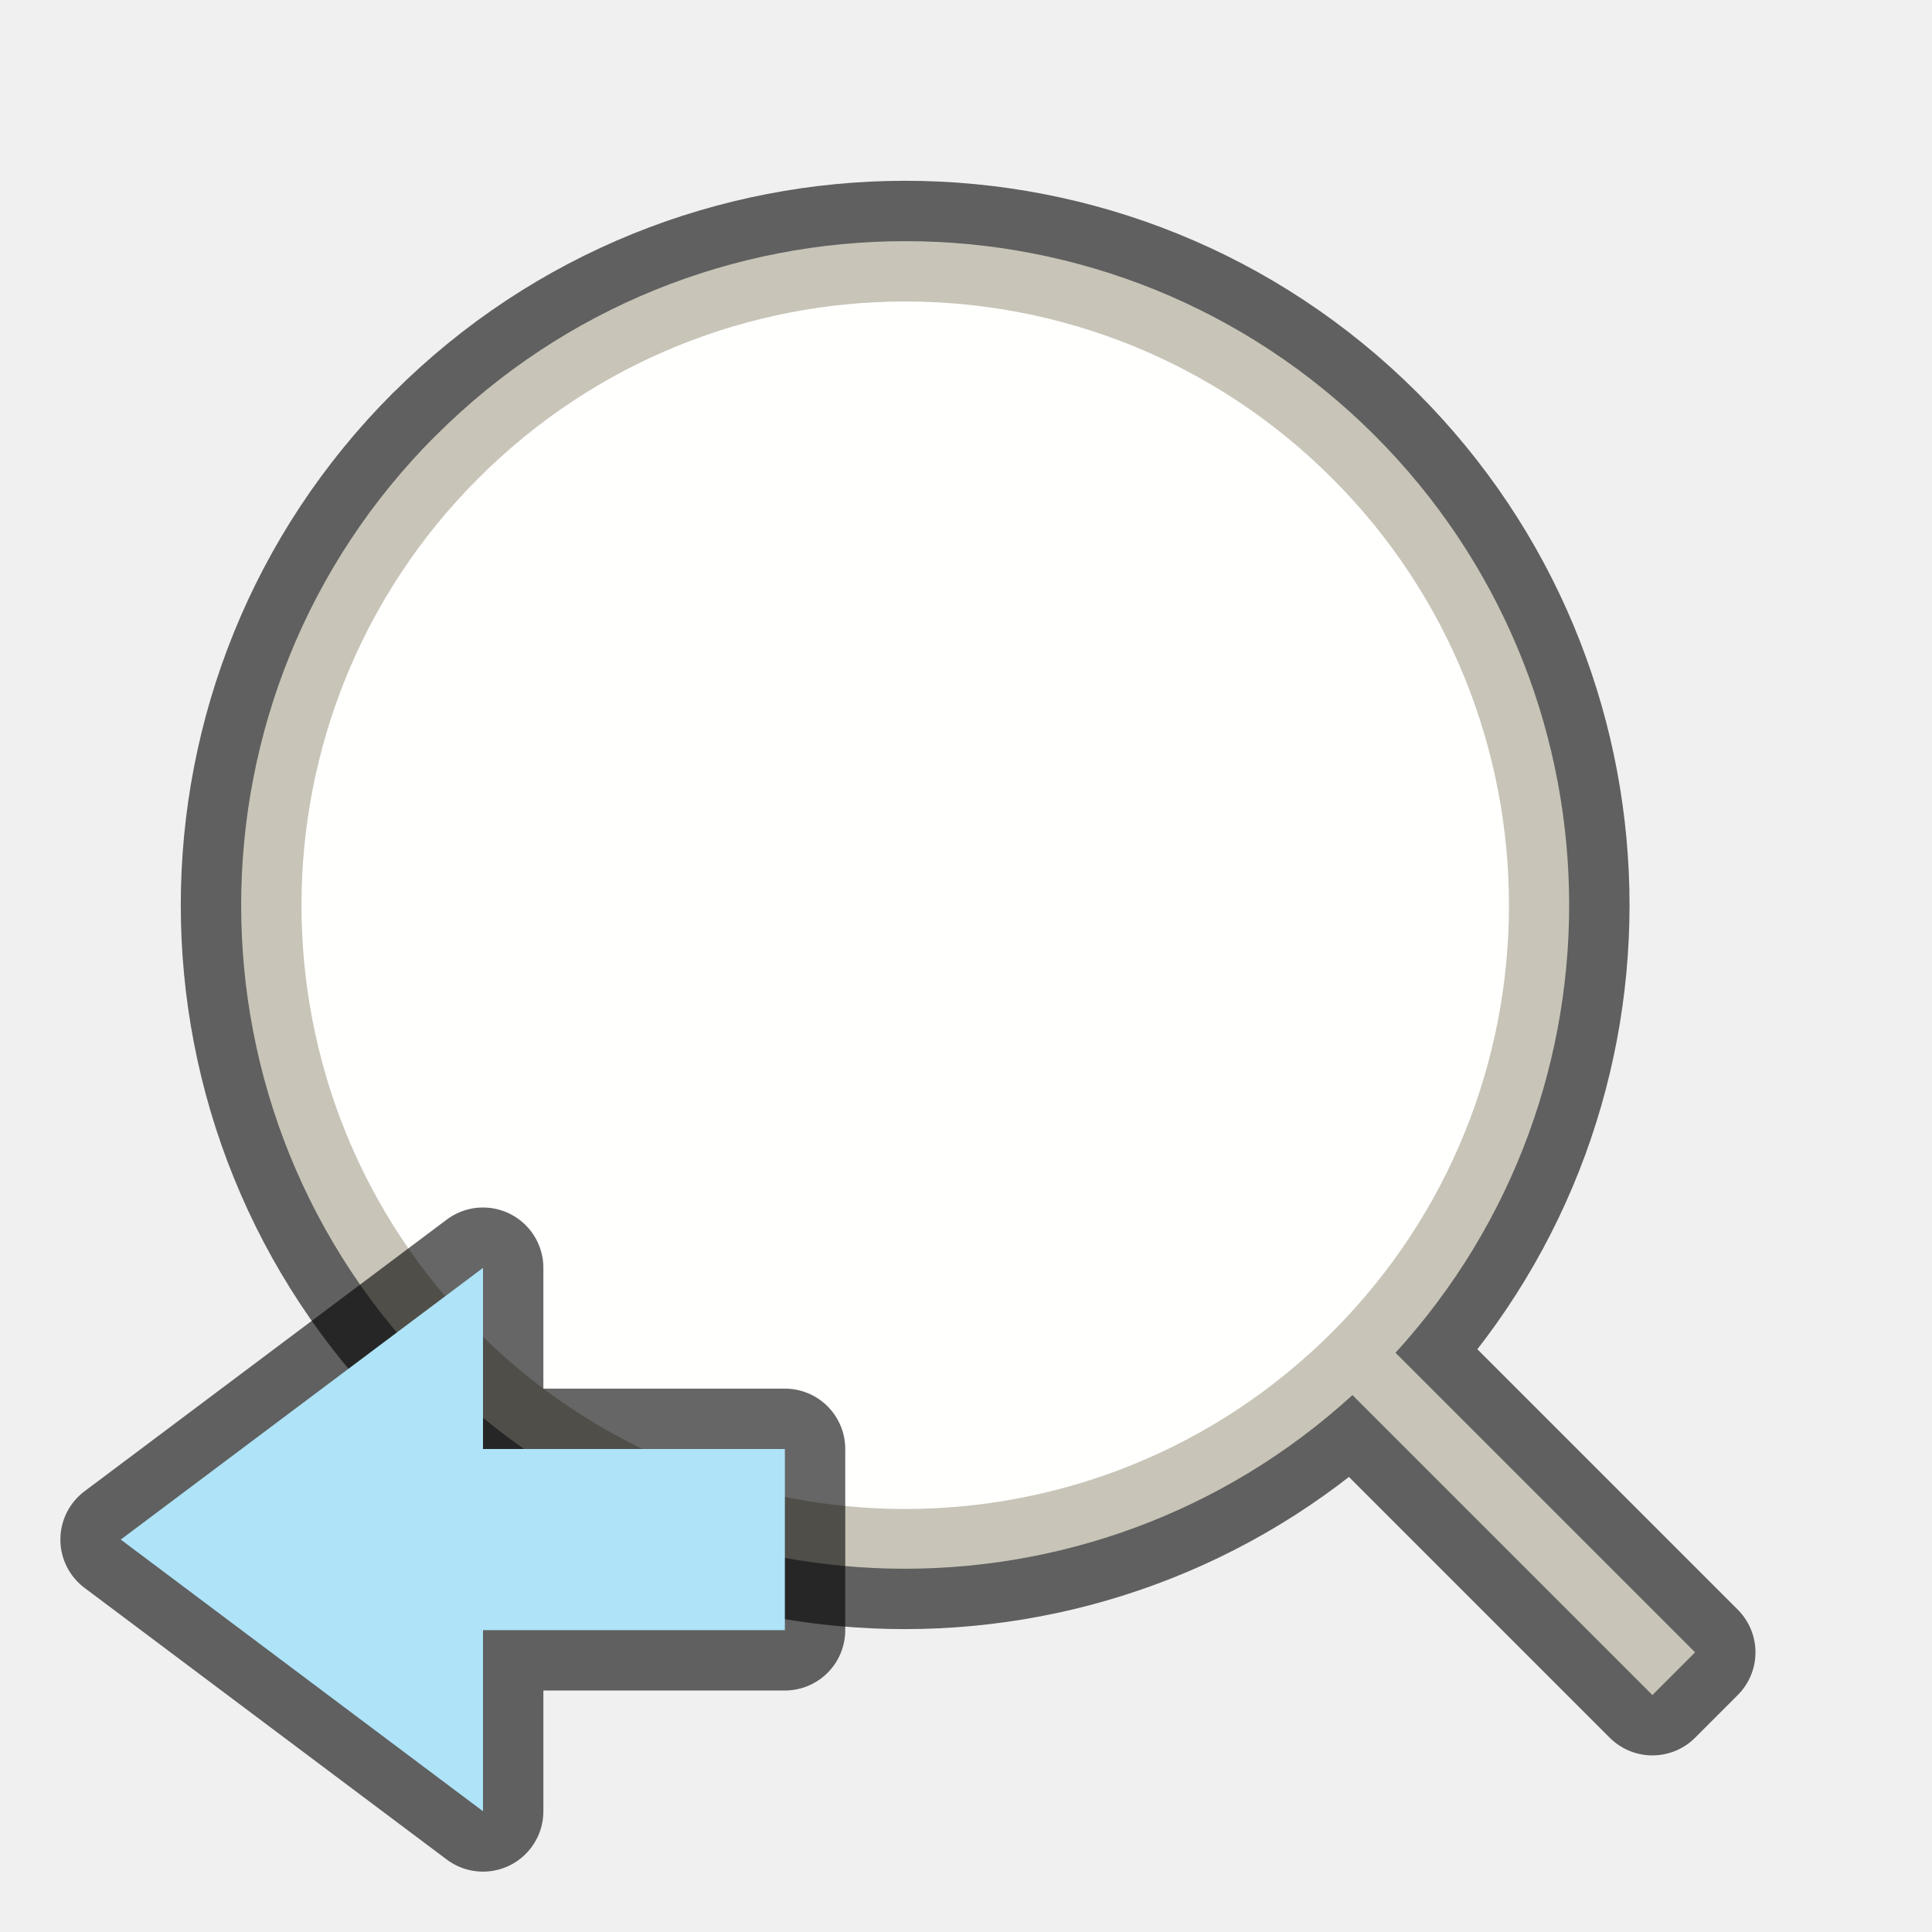
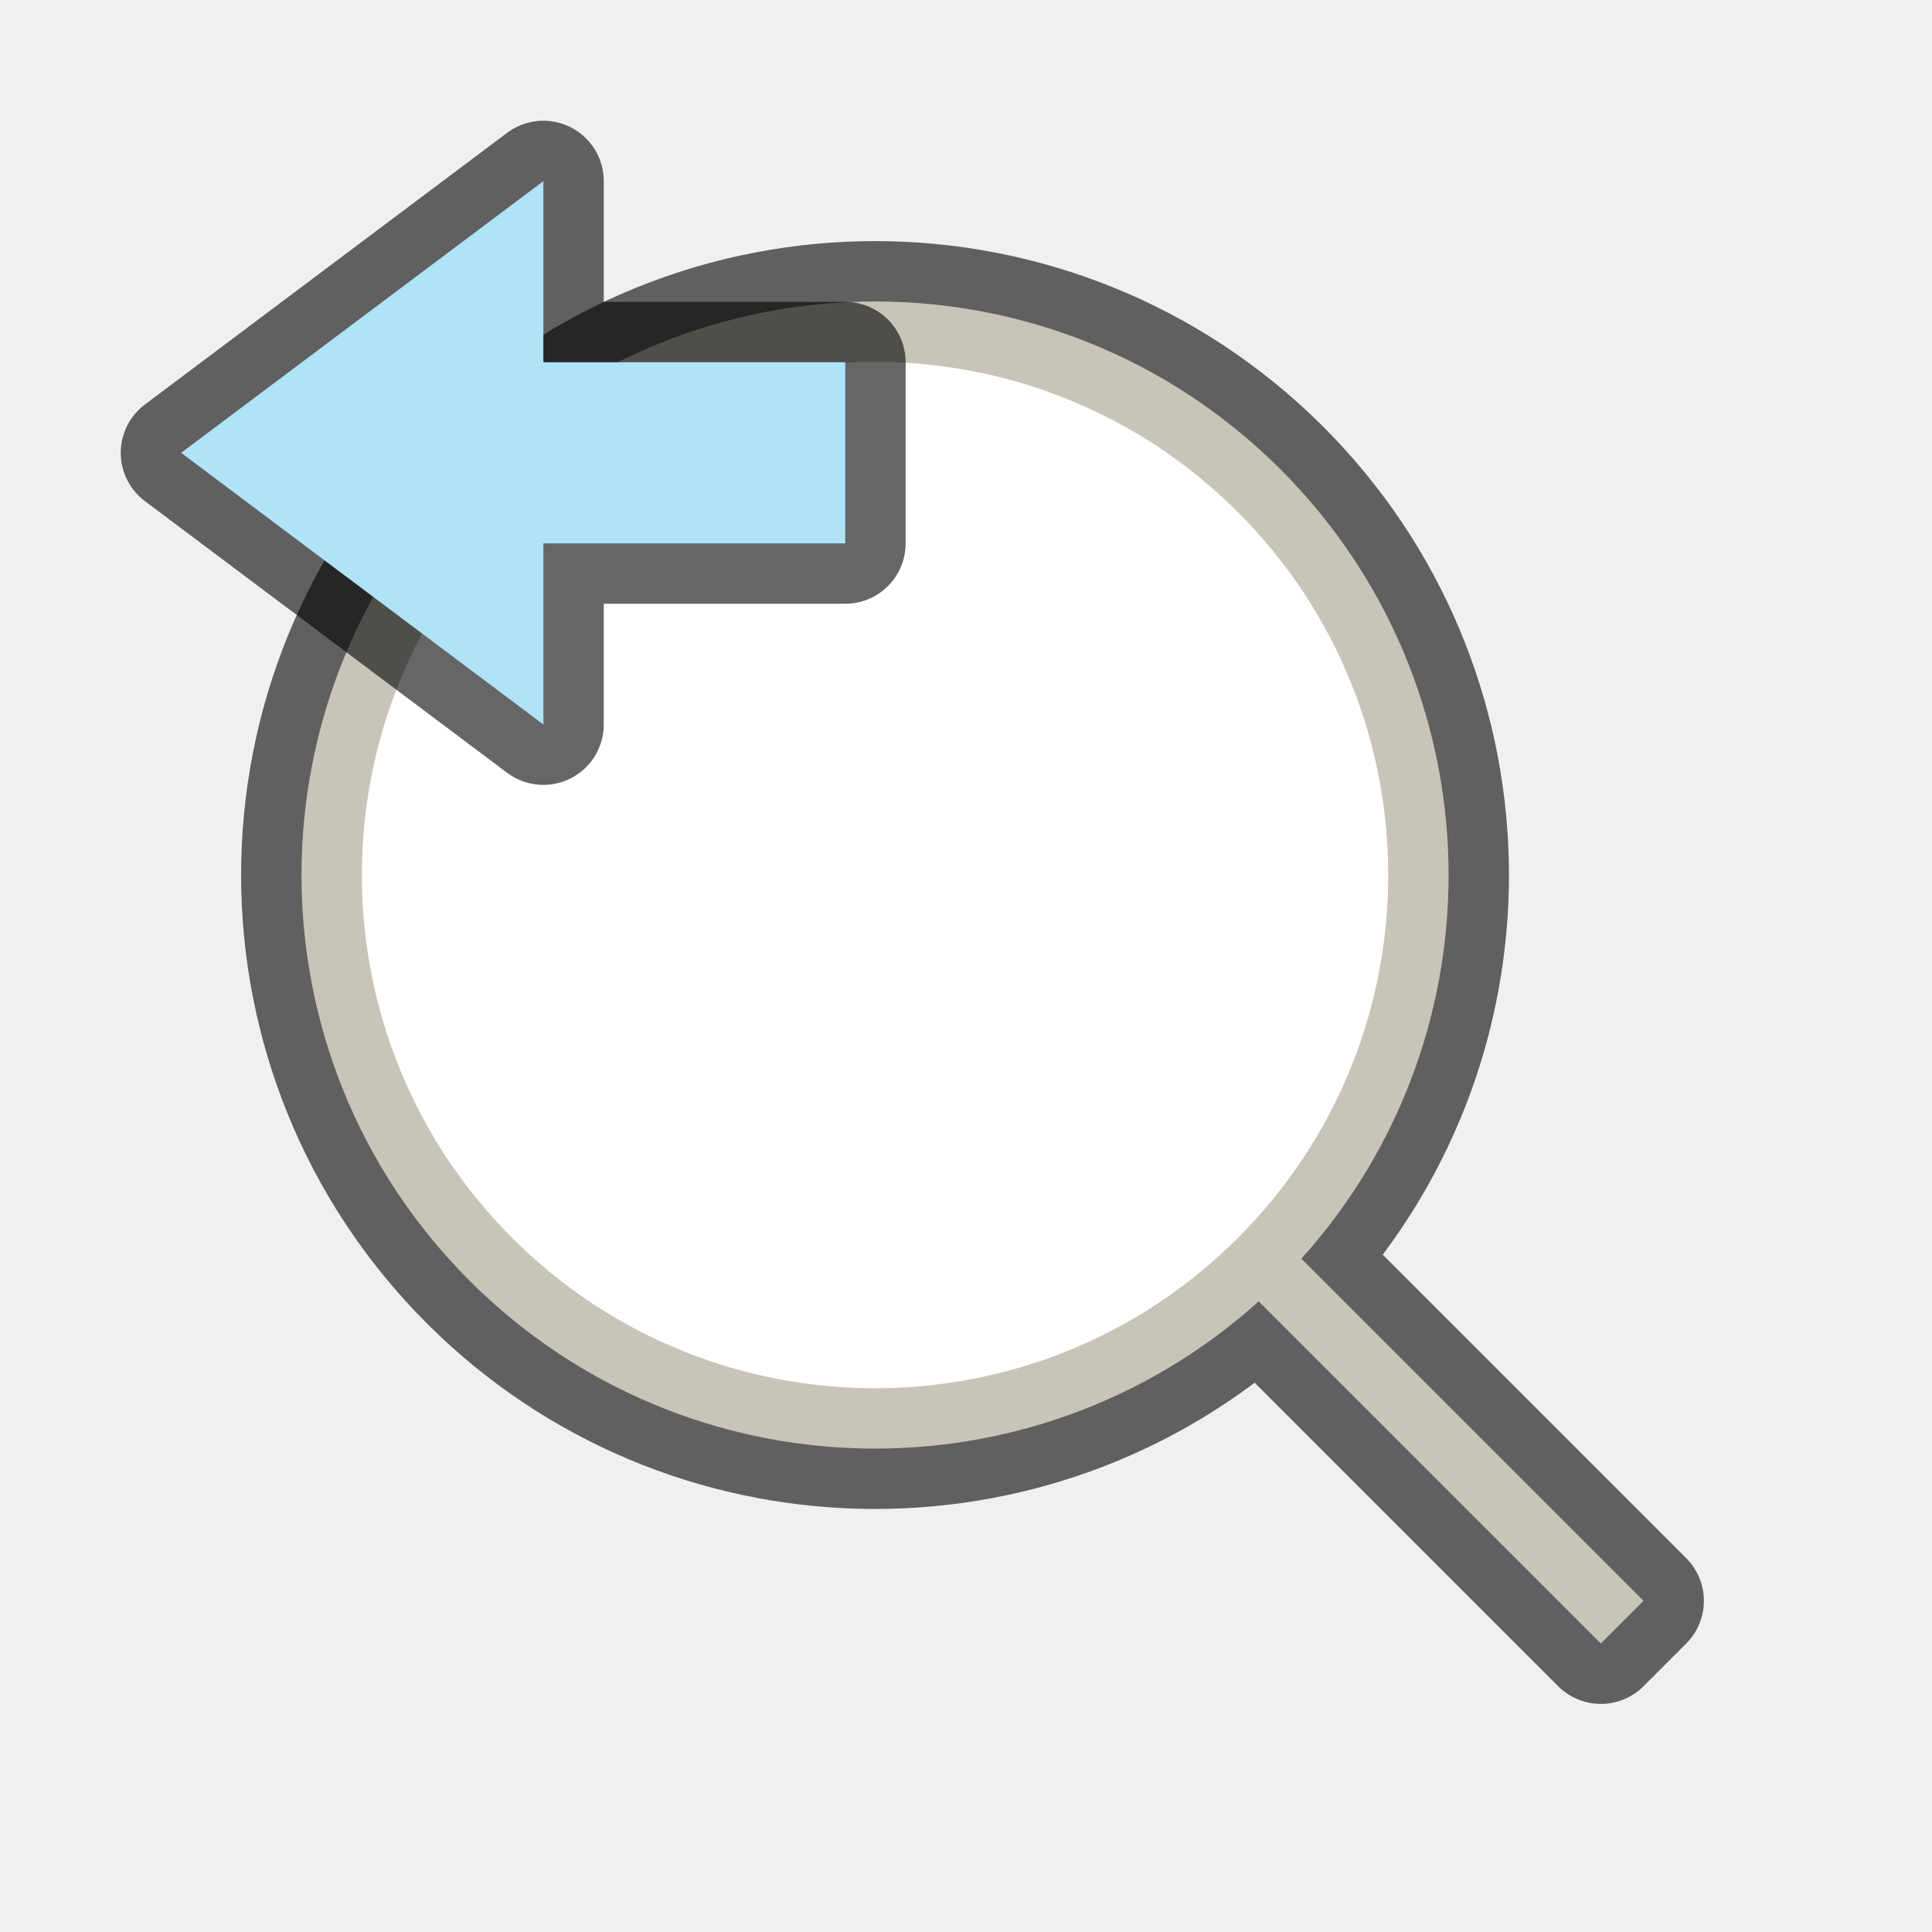
<svg xmlns="http://www.w3.org/2000/svg" viewBox="0 0 32 32" version="1.1" id="svg4">
  <defs id="defs8" />
-   <path id="path827" d="m 7.216,7.215 a 11,11 0 0 0 0,15.556 11,11 0 0 0 15.185,0.336 l 4.968,4.968 0.707,-0.707 -4.962,-4.962 a 11,11 0 0 0 -0.341,-15.19 11,11 0 0 0 -15.556,0 z" style="opacity:0.6;fill:#000000;fill-opacity:1;fill-rule:nonzero;stroke:#000000;stroke-width:2;stroke-linecap:butt;stroke-linejoin:round;stroke-miterlimit:4;stroke-dasharray:none;stroke-dashoffset:0;stroke-opacity:1" />
-   <path style="opacity:1;fill:#c8c4b7;fill-opacity:1;fill-rule:nonzero;stroke:none;stroke-width:1.188;stroke-linecap:butt;stroke-linejoin:bevel;stroke-miterlimit:4;stroke-dasharray:none;stroke-dashoffset:0;stroke-opacity:1" d="m 7.216,7.215 a 11,11 0 0 0 0,15.556 11,11 0 0 0 15.185,0.336 l 4.968,4.968 0.707,-0.707 -4.962,-4.962 a 11,11 0 0 0 -0.341,-15.19 11,11 0 0 0 -15.556,0 z" id="circle843" />
-   <circle style="opacity:1;fill:#fffffe;fill-opacity:1;fill-rule:nonzero;stroke:none;stroke-width:1.08;stroke-linecap:butt;stroke-linejoin:bevel;stroke-miterlimit:4;stroke-dasharray:none;stroke-dashoffset:0;stroke-opacity:1" id="path826" cx="0" cy="21.204" r="10" transform="rotate(-45)" />
-   <path style="opacity:0.6;fill:#000000;fill-opacity:1;stroke:#000000;stroke-width:2;stroke-linecap:butt;stroke-linejoin:round;stroke-miterlimit:4;stroke-dasharray:none;stroke-opacity:1" d="M 2,25.5 8,30 v -3 h 5 V 24 H 8 v -3 z" id="path839" />
-   <path id="path841" d="M 2,25.5 8,30 v -3 h 5 V 24 H 8 v -3 z" style="fill:#aee3f8;fill-opacity:1;stroke:none;stroke-width:1px;stroke-linecap:butt;stroke-linejoin:miter;stroke-opacity:1" />
+   <path id="path855" style="opacity:0.6;fill:#000000;fill-opacity:1;fill-rule:evenodd;stroke:#000000;stroke-width:2;stroke-linecap:round;stroke-linejoin:round;stroke-miterlimit:4;stroke-dasharray:none" d="m 7.776,7.776 a 9.5,9.5 0 0 0 0,13.435 9.5,9.5 0 0 0 13.072,0.344 l 5.667,5.667 0.707,-0.707 -5.667,-5.667 a 9.5,9.5 0 0 0 -0.344,-13.072 9.5,9.5 0 0 0 -13.435,0 z" />
+   <path id="circle846" style="opacity:1;fill:#c8c4b7;fill-opacity:1;fill-rule:evenodd;stroke-width:4.471;stroke-linecap:round;stroke-linejoin:round" d="m 7.776,7.776 a 9.5,9.5 0 0 0 0,13.435 9.5,9.5 0 0 0 13.072,0.344 l 5.667,5.667 0.707,-0.707 -5.667,-5.667 a 9.5,9.5 0 0 0 -0.344,-13.072 9.5,9.5 0 0 0 -13.435,0 z" />
+   <circle style="opacity:1;fill:#ffffff;fill-rule:evenodd;stroke-width:4;stroke-linecap:round;stroke-linejoin:round" id="path844" cx="-4.3688951e-07" cy="20.497" r="8.5" transform="rotate(-45)" />
+   <path style="opacity:0.6;fill:#000000;fill-opacity:1;stroke:#000000;stroke-width:2;stroke-linecap:butt;stroke-linejoin:round;stroke-miterlimit:4;stroke-dasharray:none;stroke-opacity:1" d="m 3,7.5 6,4.5 v -3 h 5 v -3 H 9 v -3 z" id="path839" />
+   <path id="path841" d="m 3,7.5 6,4.5 v -3 h 5 v -3 H 9 v -3 z" style="fill:#aee3f8;fill-opacity:1;stroke:none;stroke-width:1px;stroke-linecap:butt;stroke-linejoin:miter;stroke-opacity:1" />
</svg>
